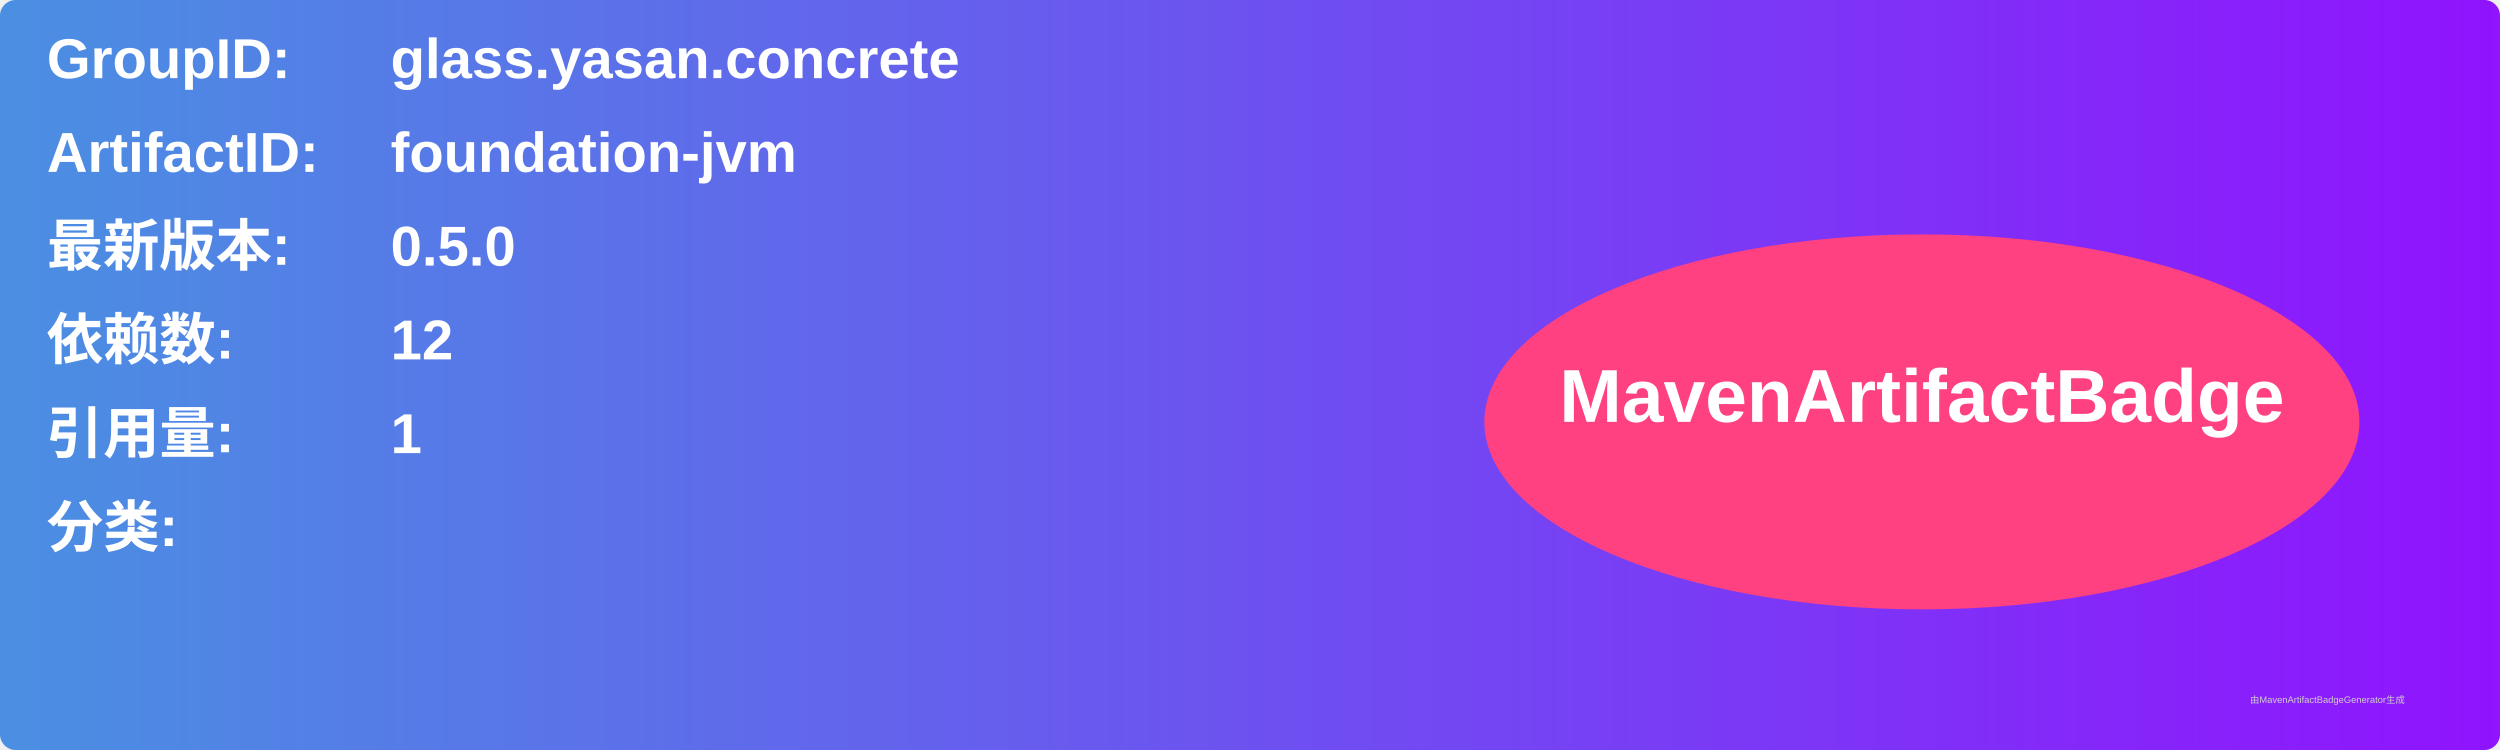
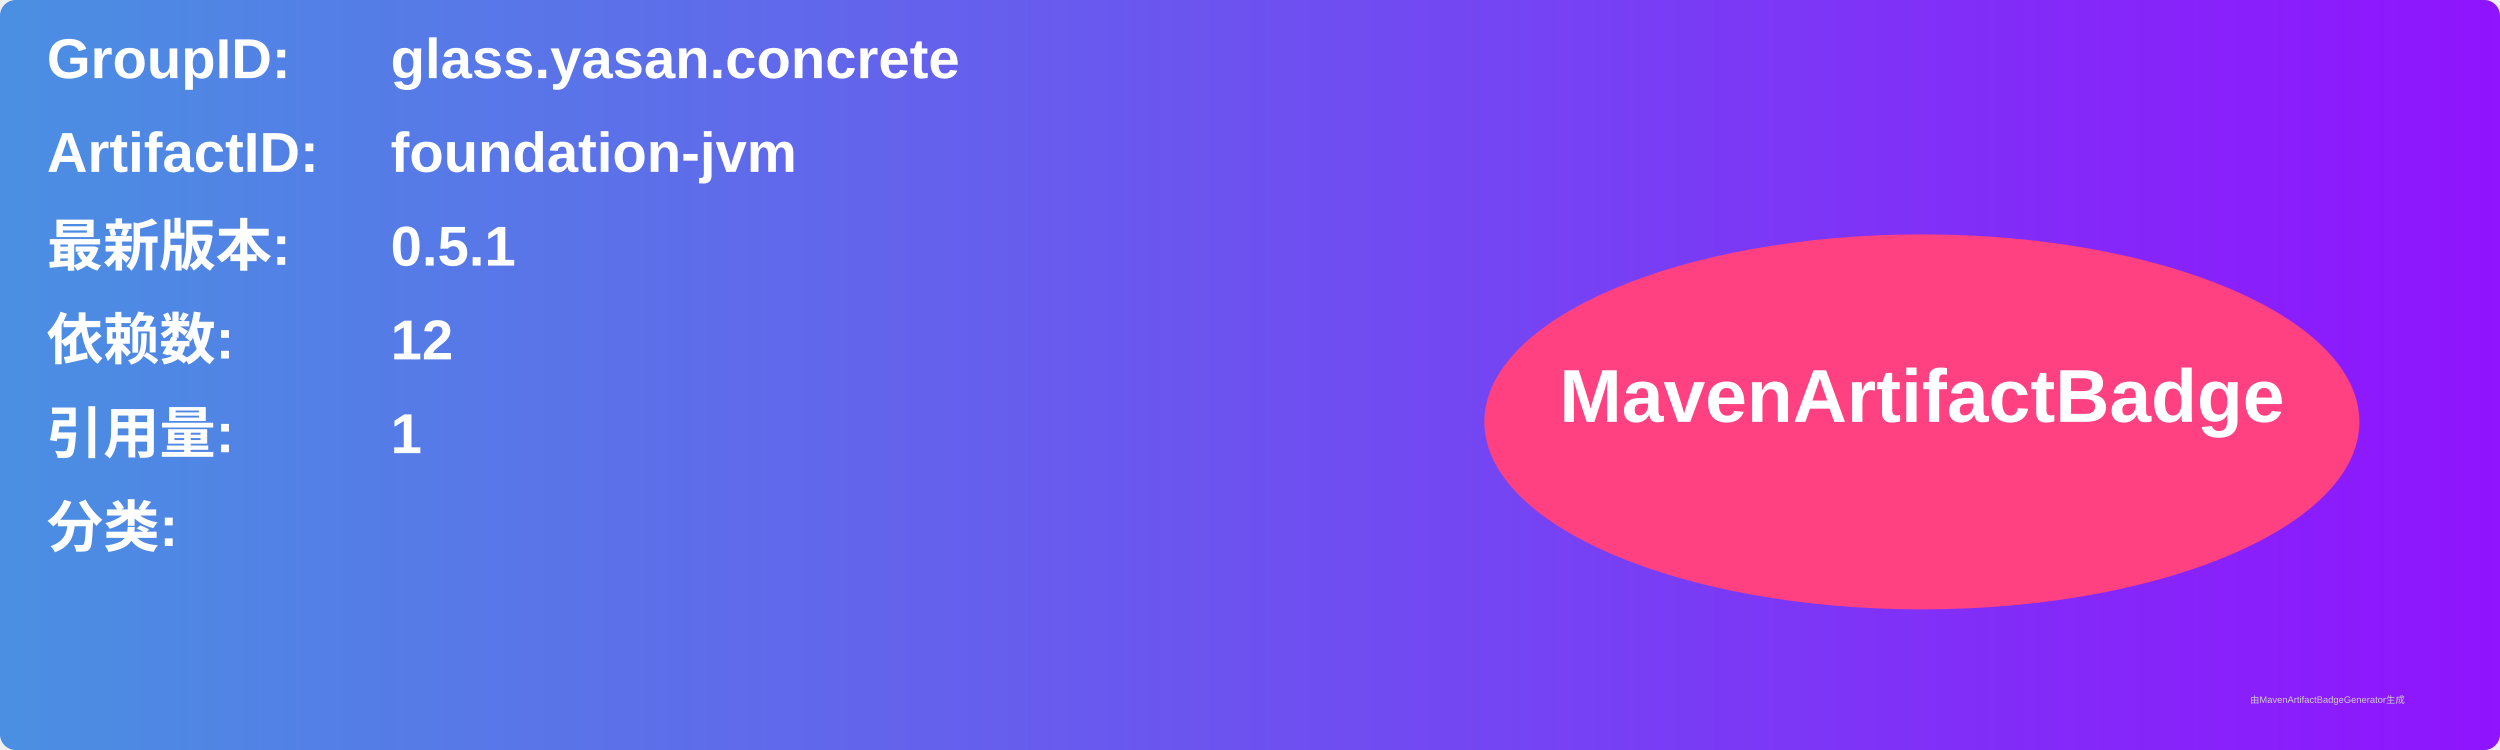
<svg xmlns="http://www.w3.org/2000/svg" width="800" height="240" viewBox="0 0 800 240">
  <linearGradient id="grad" x1="0%" y1="0%" x2="100%" y2="0%">
    <stop offset="0%" stop-color="#4a90e2" />
    <stop offset="100%" stop-color="#9013fe" />
  </linearGradient>
  <rect width="100%" height="100%" rx="5" ry="5" fill="url(#grad)" />
  <g transform="translate(15, 15)">
    <text x="0" y="10" font-family="Arial" font-size="18" fill="white" font-weight="bold" width="260">GroupID:</text>
    <text x="110" y="10" font-family="Arial" font-size="18" fill="white" font-weight="bold" width="460">glass.yasan.concrete</text>
    <text x="0" y="40" font-family="Arial" font-size="18" fill="white" font-weight="bold" width="260">ArtifactID:</text>
    <text x="110" y="40" font-family="Arial" font-size="18" fill="white" font-weight="bold" width="460">foundation-jvm</text>
    <text x="0" y="70" font-family="Arial" font-size="18" fill="white" font-weight="bold">最新版本:</text>
    <text x="110" y="70" font-family="Arial" font-size="18" fill="white" font-weight="bold">
-       <tspan font-weight="bold">0.5.0</tspan>
+       <tspan font-weight="bold">0.5.1</tspan>
    </text>
    <text x="0" y="100" font-family="Arial" font-size="18" fill="white" font-weight="bold">依赖数: </text>
    <text x="110" y="100" font-family="Arial" font-size="18" fill="white">
      <tspan font-weight="bold">12</tspan>
    </text>
    <text x="0" y="130" font-family="Arial" font-size="18" fill="white" font-weight="bold">引用量: </text>
    <text x="110" y="130" font-family="Arial" font-size="18" fill="white">
      <tspan font-weight="bold">1</tspan>
    </text>
    <text x="0" y="160" font-family="Arial" font-size="18" fill="white" font-weight="bold">分类:</text>
    <text x="10" y="190" font-family="Arial" font-size="10" fill="white">
      <tspan font-weight="bold" />
    </text>
    <ellipse cx="600" cy="120" rx="140" ry="60" fill="#ff4081" />
    <text x="600" y="120" text-anchor="middle" font-family="Arial" font-size="24" fill="white" font-weight="bold">MavenArtifactBadge</text>
  </g>
  <text x="720" y="225" font-family="Arial" font-size="3" fill="#d0d0d0">由MavenArtifactBadgeGenerator生成</text>
</svg>
